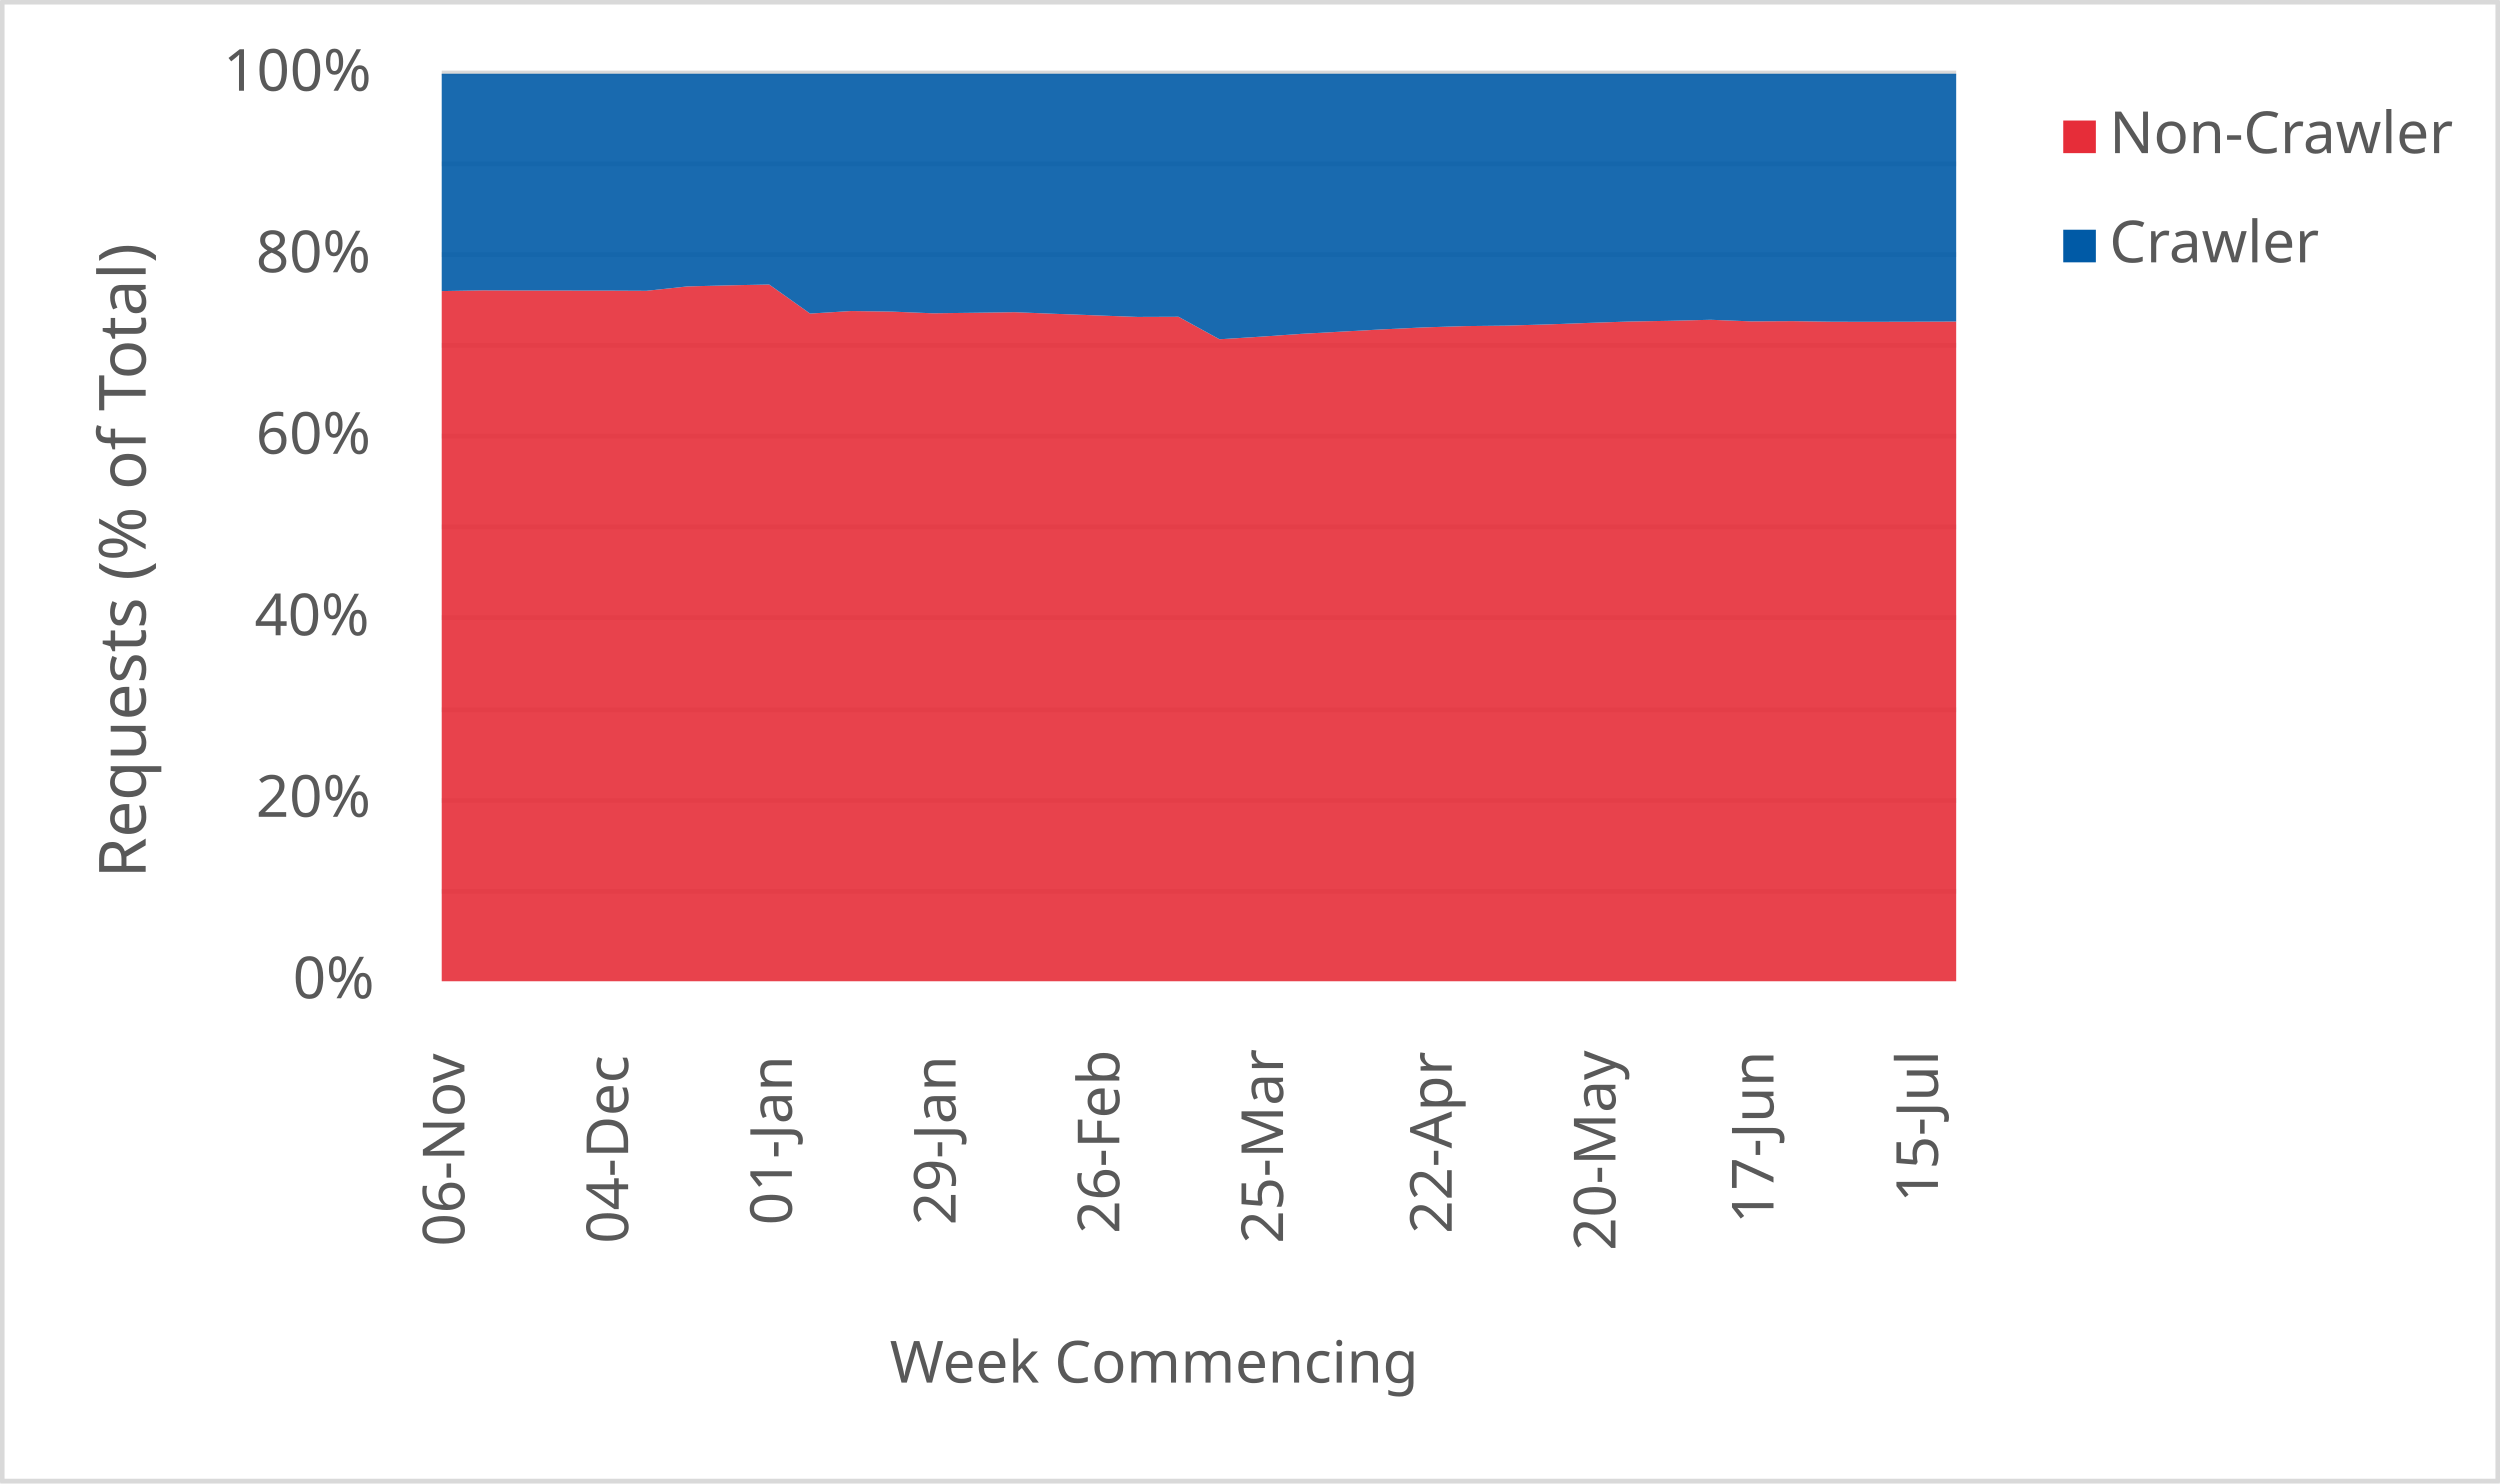
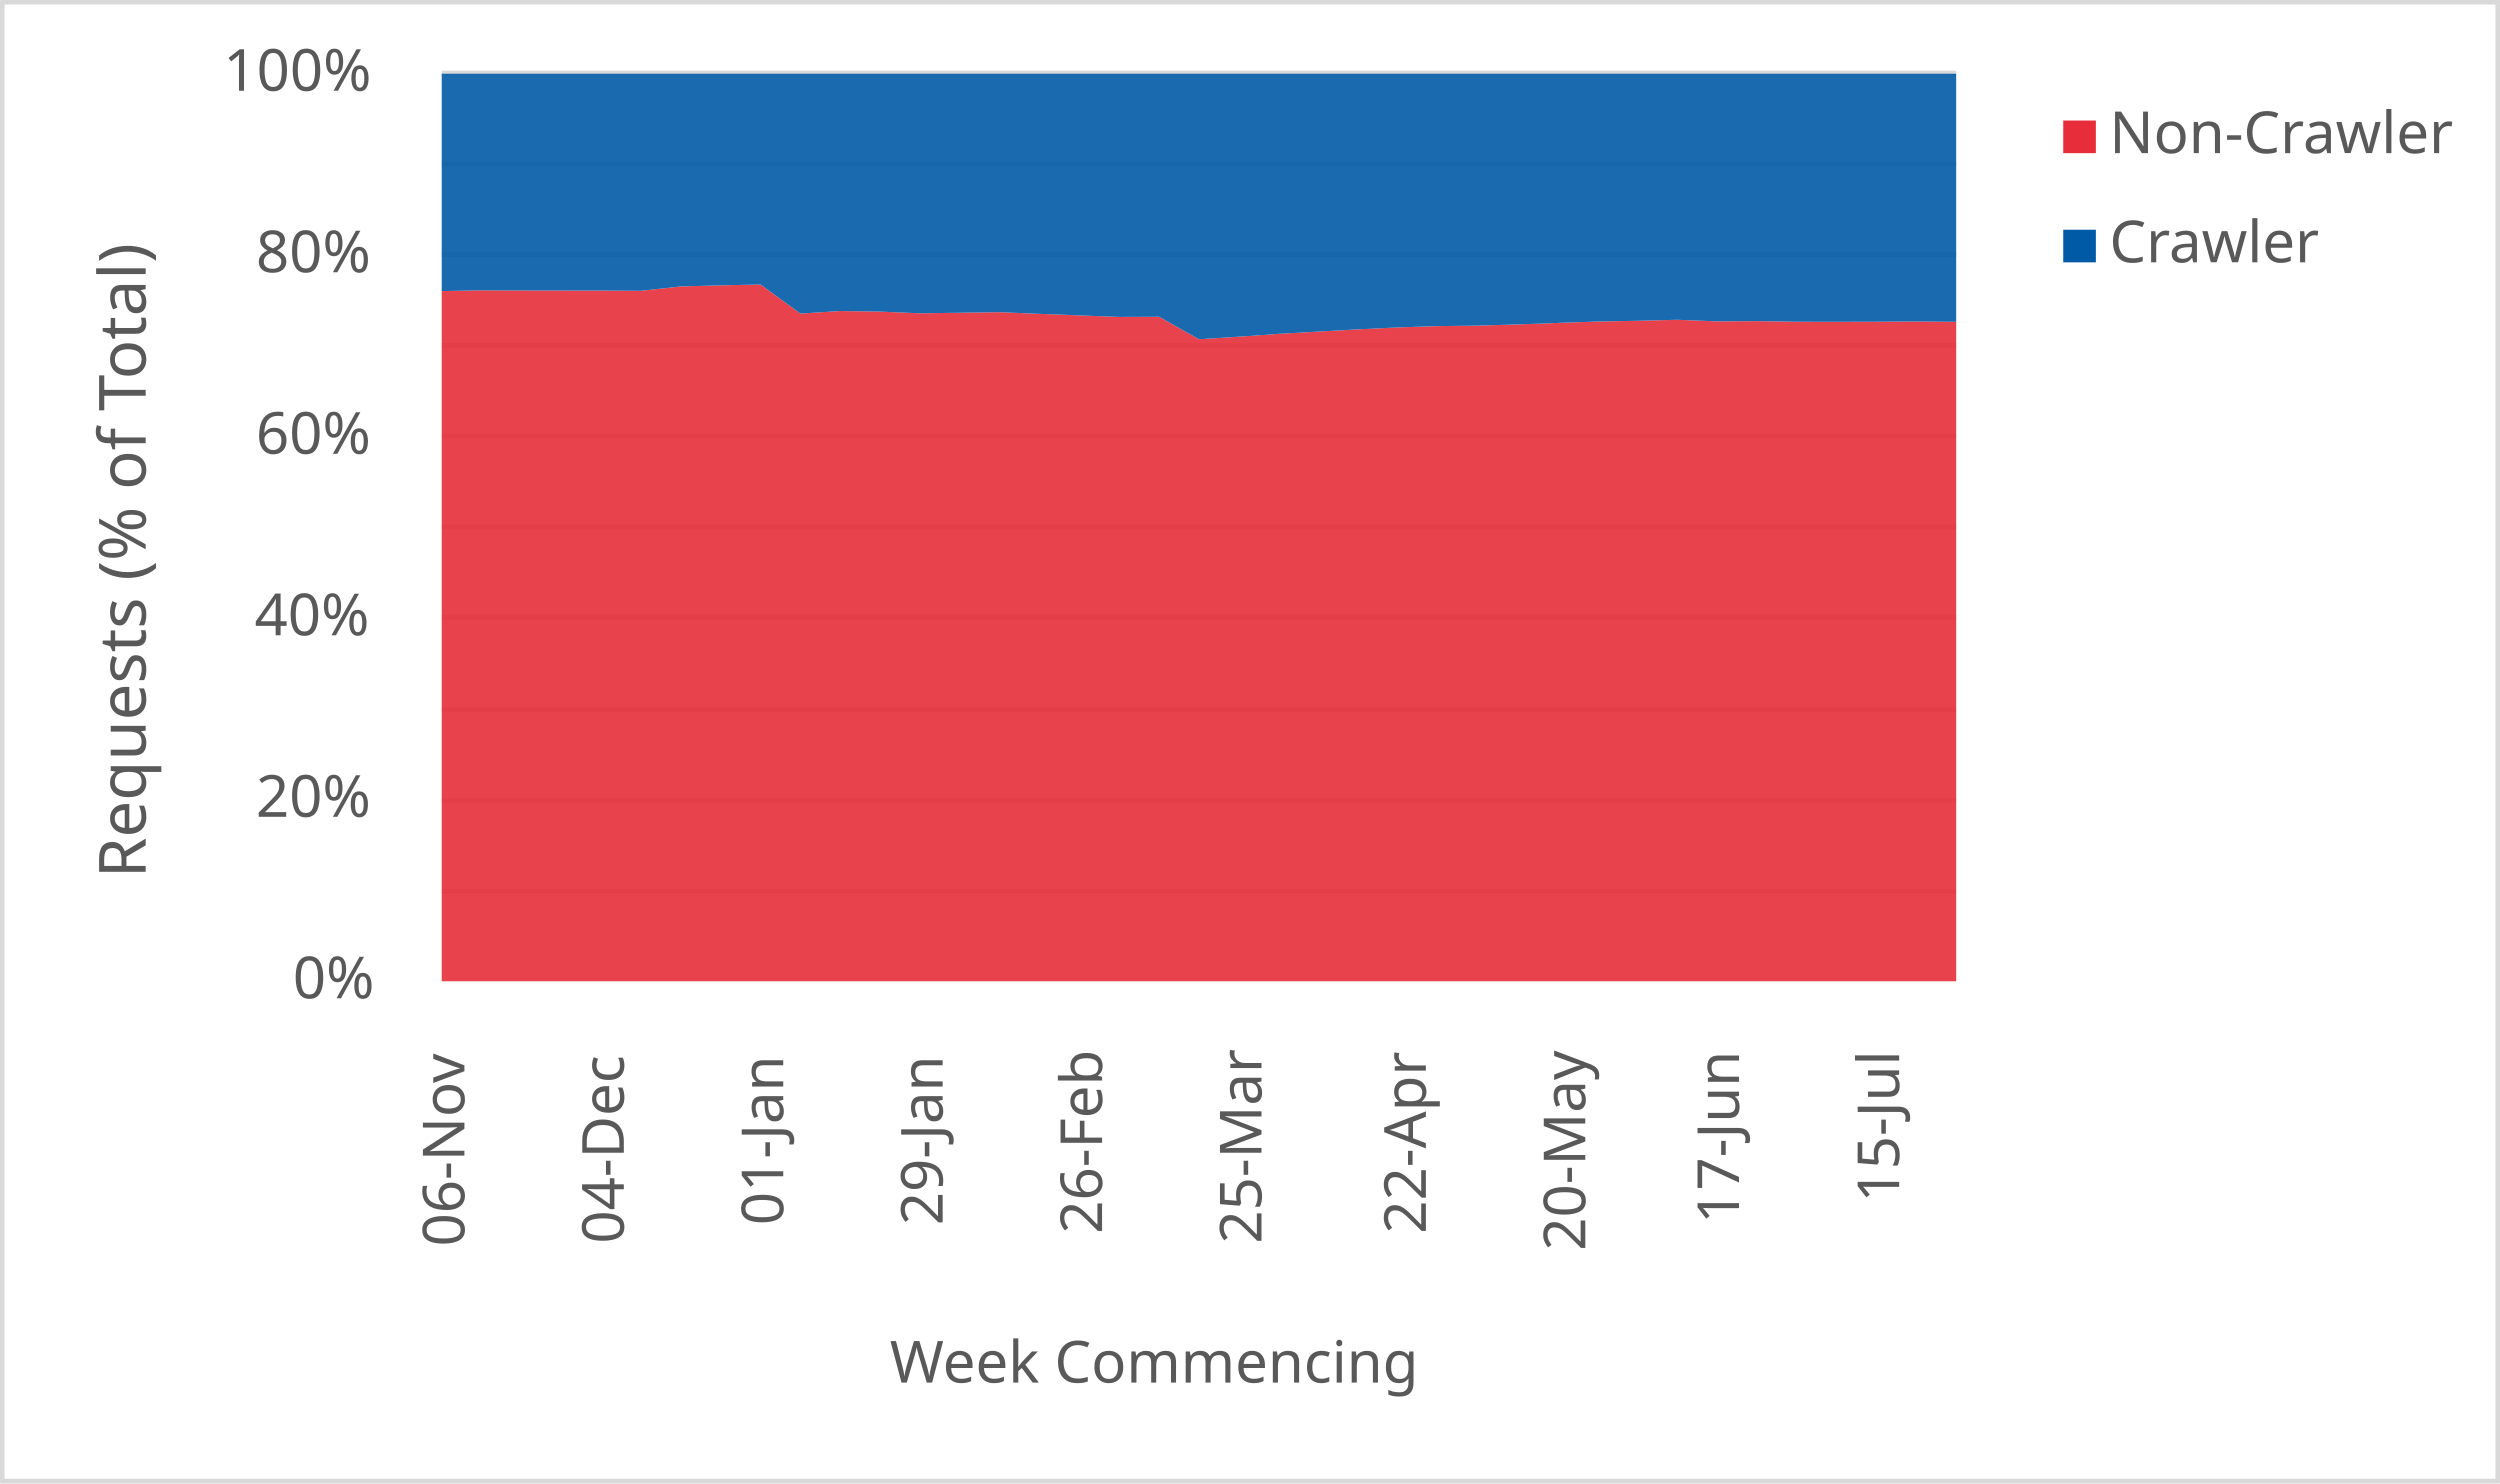
<svg xmlns="http://www.w3.org/2000/svg" width="1763" height="1046" xml:space="preserve" overflow="hidden">
  <defs>
    <clipPath id="clip0">
      <rect x="2917" y="346" width="1763" height="1046" />
    </clipPath>
  </defs>
  <g clip-path="url(#clip0)" transform="translate(-2917 -346)">
    <rect x="2918" y="347" width="1760" height="1043" fill="#FFFFFF" />
    <g>
      <path d="    M3228.5 974.532 4296.5 974.532    M3228.5 910.53 4296.5 910.53    M3228.5 846.528 4296.5 846.528    M3228.5 781.526 4296.5 781.526    M3228.5 717.524 4296.5 717.524    M3228.5 653.522 4296.5 653.522    M3228.5 589.52 4296.5 589.52    M3228.5 525.517 4296.5 525.517    M3228.5 461.515 4296.5 461.515    M3228.5 397.5 4296.5 397.5" stroke="#D9D9D9" stroke-width="3.438" stroke-linejoin="round" stroke-miterlimit="10" fill="none" />
    </g>
    <g>
      <path d="M 1038.5 4296.5 1038.5" stroke="#D9D9D9" stroke-width="3.438" stroke-linejoin="round" stroke-miterlimit="10" fill="none" fill-rule="evenodd" />
    </g>
    <g>
      <text fill="#595959" font-family="Verdana,sans-serif" font-weight="400" font-size="41" transform="matrix(6.12323e-17 -1 1 6.12323e-17 3244.5 1225)">06-Nov</text>
    </g>
    <g>
-       <text fill="#595959" font-family="Verdana,sans-serif" font-weight="400" font-size="41" transform="matrix(6.12323e-17 -1 1 6.12323e-17 3359.959 1223)">04-Dec</text>
+       <text fill="#595959" font-family="Verdana,sans-serif" font-weight="400" font-size="41" transform="matrix(6.12323e-17 -1 1 6.12323e-17 3356.921 1223)">04-Dec</text>
    </g>
    <g>
-       <text fill="#595959" font-family="Verdana,sans-serif" font-weight="400" font-size="41" transform="matrix(6.12323e-17 -1 1 6.12323e-17 3475.419 1210)">01-Jan</text>
+       <text fill="#595959" font-family="Verdana,sans-serif" font-weight="400" font-size="41" transform="matrix(6.12323e-17 -1 1 6.12323e-17 3469.342 1210)">01-Jan</text>
    </g>
    <g>
-       <text fill="#595959" font-family="Verdana,sans-serif" font-weight="400" font-size="41" transform="matrix(6.12323e-17 -1 1 6.12323e-17 3590.878 1210)">29-Jan</text>
+       <text fill="#595959" font-family="Verdana,sans-serif" font-weight="400" font-size="41" transform="matrix(6.12323e-17 -1 1 6.12323e-17 3581.763 1210)">29-Jan</text>
    </g>
    <g>
-       <text fill="#595959" font-family="Verdana,sans-serif" font-weight="400" font-size="41" transform="matrix(6.12323e-17 -1 1 6.12323e-17 3706.338 1216)">26-Feb</text>
+       <text fill="#595959" font-family="Verdana,sans-serif" font-weight="400" font-size="41" transform="matrix(6.12323e-17 -1 1 6.12323e-17 3694.184 1216)">26-Feb</text>
    </g>
    <g>
-       <text fill="#595959" font-family="Verdana,sans-serif" font-weight="400" font-size="41" transform="matrix(6.12323e-17 -1 1 6.12323e-17 3821.797 1223)">25-Mar</text>
+       <text fill="#595959" font-family="Verdana,sans-serif" font-weight="400" font-size="41" transform="matrix(6.12323e-17 -1 1 6.12323e-17 3806.605 1223)">25-Mar</text>
    </g>
    <g>
-       <text fill="#595959" font-family="Verdana,sans-serif" font-weight="400" font-size="41" transform="matrix(6.12323e-17 -1 1 6.12323e-17 3940.757 1216)">22-Apr</text>
+       <text fill="#595959" font-family="Verdana,sans-serif" font-weight="400" font-size="41" transform="matrix(6.12323e-17 -1 1 6.12323e-17 3922.526 1216)">22-Apr</text>
    </g>
    <g>
-       <text fill="#595959" font-family="Verdana,sans-serif" font-weight="400" font-size="41" transform="matrix(6.12323e-17 -1 1 6.12323e-17 4056.216 1228)">20-May</text>
+       <text fill="#595959" font-family="Verdana,sans-serif" font-weight="400" font-size="41" transform="matrix(6.12323e-17 -1 1 6.12323e-17 4034.947 1228)">20-May</text>
    </g>
    <g>
-       <text fill="#595959" font-family="Verdana,sans-serif" font-weight="400" font-size="41" transform="matrix(6.12323e-17 -1 1 6.12323e-17 4167.676 1209)">17-Jun</text>
+       <text fill="#595959" font-family="Verdana,sans-serif" font-weight="400" font-size="41" transform="matrix(6.12323e-17 -1 1 6.12323e-17 4143.368 1209)">17-Jun</text>
    </g>
    <g>
-       <text fill="#595959" font-family="Verdana,sans-serif" font-weight="400" font-size="41" transform="matrix(6.12323e-17 -1 1 6.12323e-17 4283.635 1194)">15-Jul</text>
+       <text fill="#595959" font-family="Verdana,sans-serif" font-weight="400" font-size="41" transform="matrix(6.12323e-17 -1 1 6.12323e-17 4256.289 1194)">15-Jul</text>
    </g>
    <g>
      <text fill="#595959" font-family="Verdana,sans-serif" font-weight="400" font-size="41" transform="matrix(1 0 0 1 3123.5 1050)">0%</text>
    </g>
    <g>
      <text fill="#595959" font-family="Verdana,sans-serif" font-weight="400" font-size="41" transform="matrix(1 0 0 1 3097.5 922)">20%</text>
    </g>
    <g>
      <text fill="#595959" font-family="Verdana,sans-serif" font-weight="400" font-size="41" transform="matrix(1 0 0 1 3096.5 794)">40%</text>
    </g>
    <g>
      <text fill="#595959" font-family="Verdana,sans-serif" font-weight="400" font-size="41" transform="matrix(1 0 0 1 3097.5 666)">60%</text>
    </g>
    <g>
      <text fill="#595959" font-family="Verdana,sans-serif" font-weight="400" font-size="41" transform="matrix(1 0 0 1 3097.5 538)">80%</text>
    </g>
    <g>
      <text fill="#595959" font-family="Verdana,sans-serif" font-weight="400" font-size="41" transform="matrix(1 0 0 1 3074.5 410)">100%</text>
    </g>
    <g>
      <text fill="#595959" font-family="Verdana,sans-serif" font-weight="400" font-size="41" transform="matrix(1 0 0 1 3544.5 1321)">Week Commencing</text>
    </g>
    <g>
      <text fill="#595959" font-family="Verdana,sans-serif" font-weight="400" font-size="46" transform="matrix(6.12323e-17 -1 1 6.12323e-17 3019.73 965.25)">Requests (% of Total)</text>
    </g>
    <rect x="2918.5" y="347.5" width="1760" height="1043" stroke="#D9D9D9" stroke-width="3.438" stroke-linejoin="round" stroke-miterlimit="10" fill="none" />
    <g>
-       <path d="M3228.5 1038 3257.365 1038 3286.23 1038 3315.095 1038 3343.959 1038 3372.824 1038 3401.689 1038 3430.554 1038 3459.419 1038 3488.284 1038 3517.149 1038 3546.014 1038 3574.878 1038 3603.743 1038 3632.608 1038 3661.473 1038 3690.338 1038 3719.203 1038 3748.068 1038 3776.932 1038 3805.797 1038 3834.662 1038 3863.527 1038 3892.392 1038 3921.257 1038 3950.122 1038 3978.986 1038 4007.851 1038 4036.716 1038 4065.581 1038 4094.446 1038 4123.311 1038 4152.176 1038 4181.041 1038 4209.905 1038 4238.77 1038 4267.635 1038 4296.5 1038 4296.5 572.733 4267.635 572.862 4238.77 572.937 4209.905 572.894 4181.041 572.465 4152.176 572.633 4123.311 571.508 4094.446 572.232 4065.581 572.746 4036.716 573.726 4007.851 574.788 3978.986 575.629 3950.122 575.969 3921.257 576.873 3892.392 578.247 3863.527 579.83 3834.662 581.426 3805.797 583.435 3776.932 585.23 3748.068 569.376 3719.203 569.492 3690.338 568.421 3661.473 567.329 3632.608 566.161 3603.743 566.563 3574.878 566.937 3546.014 565.743 3517.149 565.333 3488.284 567.131 3459.419 546.636 3430.554 547.236 3401.689 547.985 3372.824 551.067 3343.959 550.921 3315.095 550.905 3286.23 550.853 3257.365 550.756 3228.5 551.267 3228.5 1038Z" fill="#e62d39" opacity="0.9" />
+       <path d="M3228.5 1038 3256.605 1038 3284.711 1038 3312.816 1038 3340.921 1038 3369.026 1038 3397.132 1038 3425.237 1038 3453.342 1038 3481.447 1038 3509.553 1038 3537.658 1038 3565.763 1038 3593.868 1038 3621.974 1038 3650.079 1038 3678.184 1038 3706.289 1038 3734.395 1038 3762.5 1038 3790.605 1038 3818.711 1038 3846.816 1038 3874.921 1038 3903.026 1038 3931.132 1038 3959.237 1038 3987.342 1038 4015.447 1038 4043.553 1038 4071.658 1038 4099.763 1038 4127.868 1038 4155.974 1038 4184.079 1038 4212.184 1038 4240.289 1038 4268.395 1038 4296.5 1038 4296.5 572.911 4268.395 572.733 4240.289 572.862 4212.184 572.937 4184.079 572.894 4155.974 572.465 4127.868 572.633 4099.763 571.508 4071.658 572.232 4043.553 572.746 4015.447 573.726 3987.342 574.788 3959.237 575.629 3931.132 575.969 3903.026 576.873 3874.921 578.247 3846.816 579.83 3818.711 581.426 3790.605 583.435 3762.5 585.23 3734.395 569.376 3706.289 569.492 3678.184 568.421 3650.079 567.329 3621.974 566.161 3593.868 566.563 3565.763 566.937 3537.658 565.743 3509.553 565.333 3481.447 567.131 3453.342 546.636 3425.237 547.236 3397.132 547.985 3369.026 551.067 3340.921 550.921 3312.816 550.905 3284.711 550.853 3256.605 550.756 3228.5 551.267 3228.5 1038Z" fill="#e62d39" opacity="0.9" />
    </g>
    <g>
-       <path d="M3228.5 551.267 3257.365 550.756 3286.23 550.853 3315.095 550.905 3343.959 550.921 3372.824 551.067 3401.689 547.985 3430.554 547.236 3459.419 546.636 3488.284 567.131 3517.149 565.333 3546.014 565.743 3574.878 566.937 3603.743 566.563 3632.608 566.161 3661.473 567.329 3690.338 568.421 3719.203 569.492 3748.068 569.376 3776.932 585.23 3805.797 583.435 3834.662 581.426 3863.527 579.83 3892.392 578.247 3921.257 576.873 3950.122 575.969 3978.986 575.629 4007.851 574.788 4036.716 573.726 4065.581 572.746 4094.446 572.232 4123.311 571.508 4152.176 572.633 4181.041 572.465 4209.905 572.894 4238.77 572.937 4267.635 572.862 4296.5 572.733 4296.5 398 4267.635 398 4238.77 398 4209.905 398 4181.041 398 4152.176 398 4123.311 398 4094.446 398 4065.581 398 4036.716 398 4007.851 398 3978.986 398 3950.122 398 3921.257 398 3892.392 398 3863.527 398 3834.662 398 3805.797 398 3776.932 398 3748.068 398 3719.203 398 3690.338 398 3661.473 398 3632.608 398 3603.743 398 3574.878 398 3546.014 398 3517.149 398 3488.284 398 3459.419 398 3430.554 398 3401.689 398 3372.824 398 3343.959 398 3315.095 398 3286.23 398 3257.365 398 3228.5 398 3228.5 551.267Z" fill="#005aa6" opacity="0.9" />
+       <path d="M3228.5 551.267 3256.605 550.756 3284.711 550.853 3312.816 550.905 3340.921 550.921 3369.026 551.067 3397.132 547.985 3425.237 547.236 3453.342 546.636 3481.447 567.131 3509.553 565.333 3537.658 565.743 3565.763 566.937 3593.868 566.563 3621.974 566.161 3650.079 567.329 3678.184 568.421 3706.289 569.492 3734.395 569.376 3762.5 585.23 3790.605 583.435 3818.711 581.426 3846.816 579.83 3874.921 578.247 3903.026 576.873 3931.132 575.969 3959.237 575.629 3987.342 574.788 4015.447 573.726 4043.553 572.746 4071.658 572.232 4099.763 571.508 4127.868 572.633 4155.974 572.465 4184.079 572.894 4212.184 572.937 4240.289 572.862 4268.395 572.733 4296.5 572.911 4296.5 398 4268.395 398 4240.289 398 4212.184 398 4184.079 398 4155.974 398 4127.868 398 4099.763 398 4071.658 398 4043.553 398 4015.447 398 3987.342 398 3959.237 398 3931.132 398 3903.026 398 3874.921 398 3846.816 398 3818.711 398 3790.605 398 3762.5 398 3734.395 398 3706.289 398 3678.184 398 3650.079 398 3621.974 398 3593.868 398 3565.763 398 3537.658 398 3509.553 398 3481.447 398 3453.342 398 3425.237 398 3397.132 398 3369.026 398 3340.921 398 3312.816 398 3284.711 398 3256.605 398 3228.5 398 3228.5 551.267Z" fill="#005aa6" opacity="0.9" />
    </g>
    <g>
      <rect x="4372" y="431" width="23" height="23" fill="#e62d39" />
    </g>
    <g>
      <text fill="#595959" font-family="Verdana,sans-serif" font-weight="400" font-size="41" transform="matrix(1 0 0 1 4404.56 454)">Non-Crawler</text>
    </g>
    <g>
      <rect x="4372" y="508" width="23" height="23" fill="#005aa6" />
    </g>
    <g>
      <text fill="#595959" font-family="Verdana,sans-serif" font-weight="400" font-size="41" transform="matrix(1 0 0 1 4404.56 531)">Crawler</text>
    </g>
  </g>
</svg>
